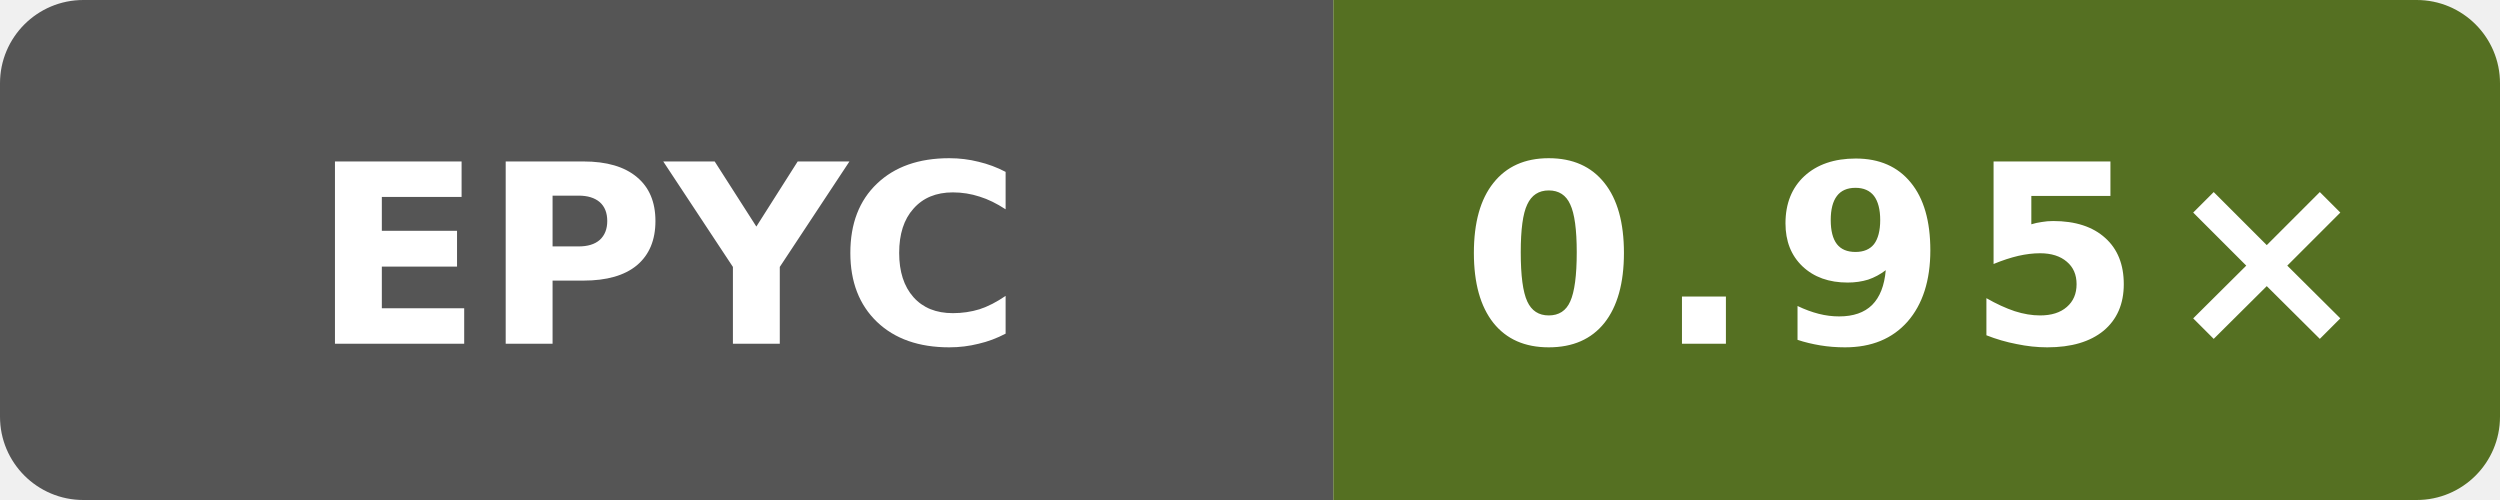
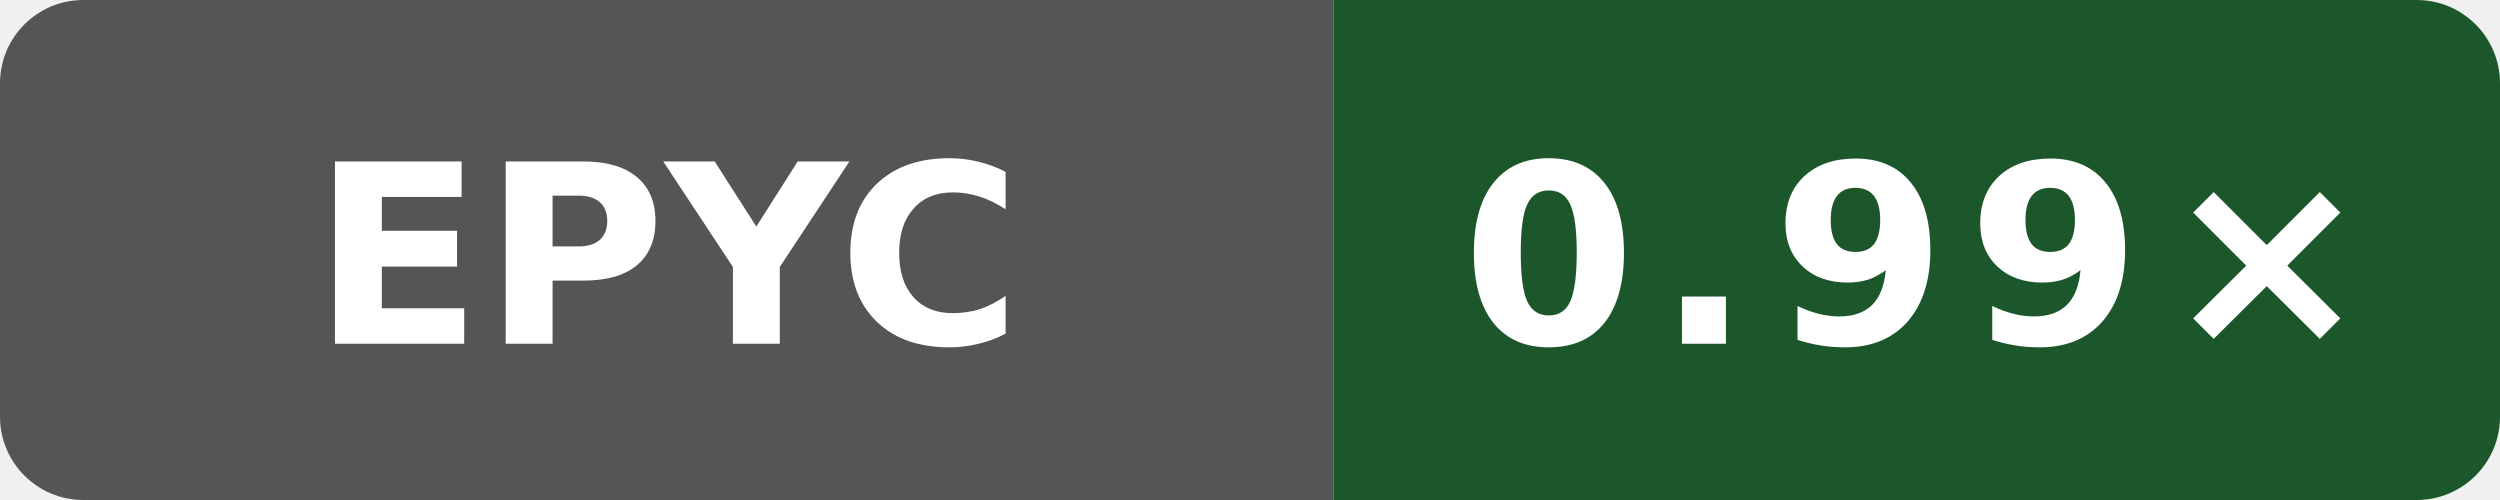
- <svg xmlns="http://www.w3.org/2000/svg" data-original-label="Boost runtime CPU vs clang" data-original-message="0.95×" width="120" height="24" viewBox="0 0 120 24" role="img" aria-label="Boost runtime CPU vs clang; AMD EPYC 9V74 80-Core Processor; measured b19fe49250af0b6050c1791ff584c423942b8b79; 7 commits behind main: 0.95×">
+ <svg xmlns="http://www.w3.org/2000/svg" data-original-label="Boost runtime CPU vs clang" data-original-message="0.99×" width="120" height="24" viewBox="0 0 120 24" role="img" aria-label="Boost runtime CPU vs clang; AMD EPYC 9V45 96-Core Processor; measured 32b57ecb146865fc206be7a79a159bc13e644dc1; 0 commits behind main: 0.99×">
  <defs>
    <clipPath id="badge">
      <rect width="120" height="24" rx="4" />
    </clipPath>
  </defs>
  <g clip-path="url(#badge)">
    <rect width="64" height="24" fill="#555" />
-     <rect x="64" width="56" height="24" fill="#557022" />
+     <rect x="64" width="56" height="24" fill="#1c572c" />
  </g>
  <text x="32" y="16.5" fill="#fff" text-anchor="middle" font-family="Verdana,Geneva,DejaVu Sans,sans-serif" font-size="12" font-weight="700" textLength="31" lengthAdjust="spacingAndGlyphs">EPYC</text>
-   <text x="92" y="16.5" fill="#fff" text-anchor="middle" font-family="Verdana,Geneva,DejaVu Sans,sans-serif" font-size="12" font-weight="700" letter-spacing="1" textLength="39" lengthAdjust="spacingAndGlyphs">0.95×</text>
+   <text x="92" y="16.5" fill="#fff" text-anchor="middle" font-family="Verdana,Geneva,DejaVu Sans,sans-serif" font-size="12" font-weight="700" letter-spacing="1" textLength="39" lengthAdjust="spacingAndGlyphs">0.99×</text>
</svg>
